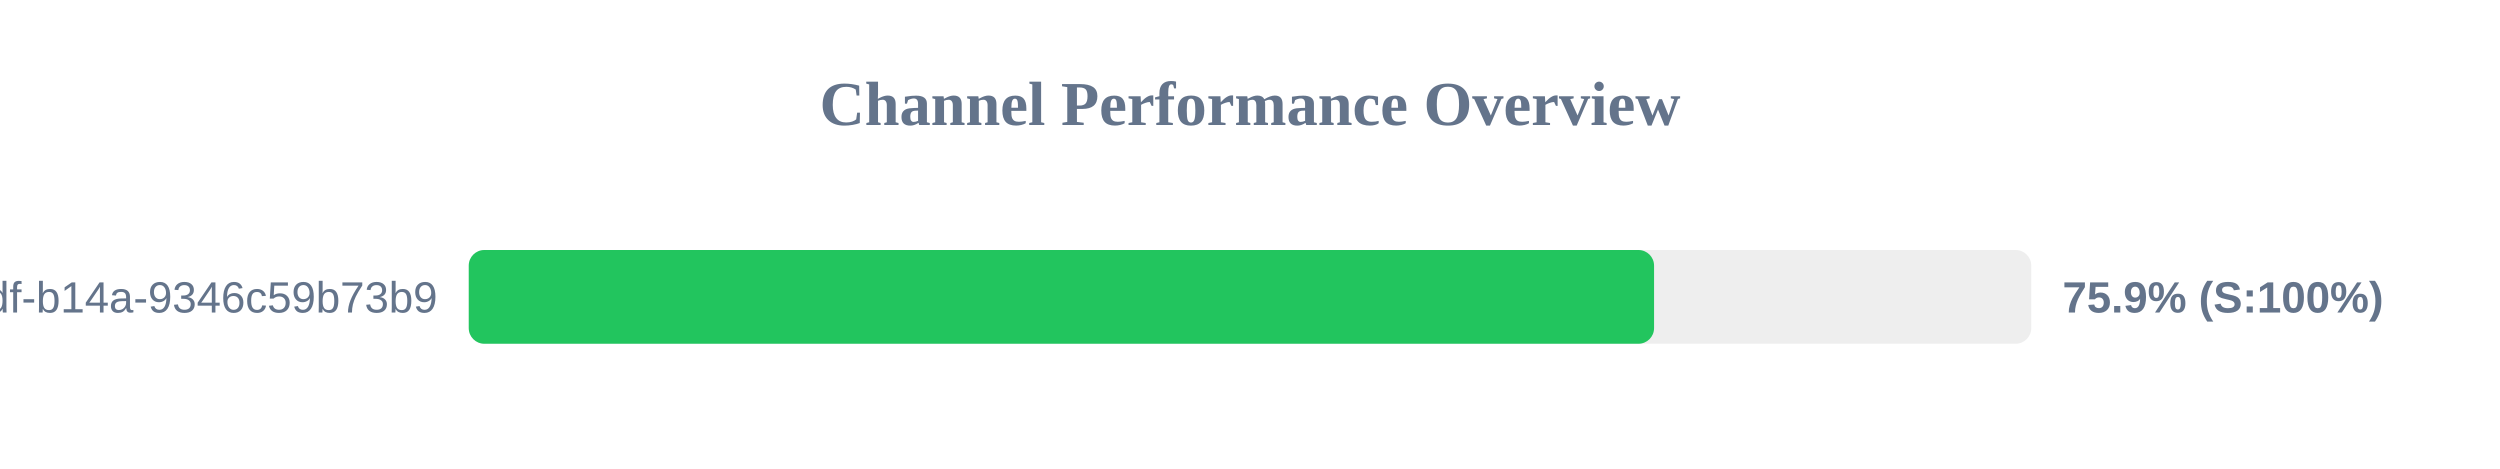
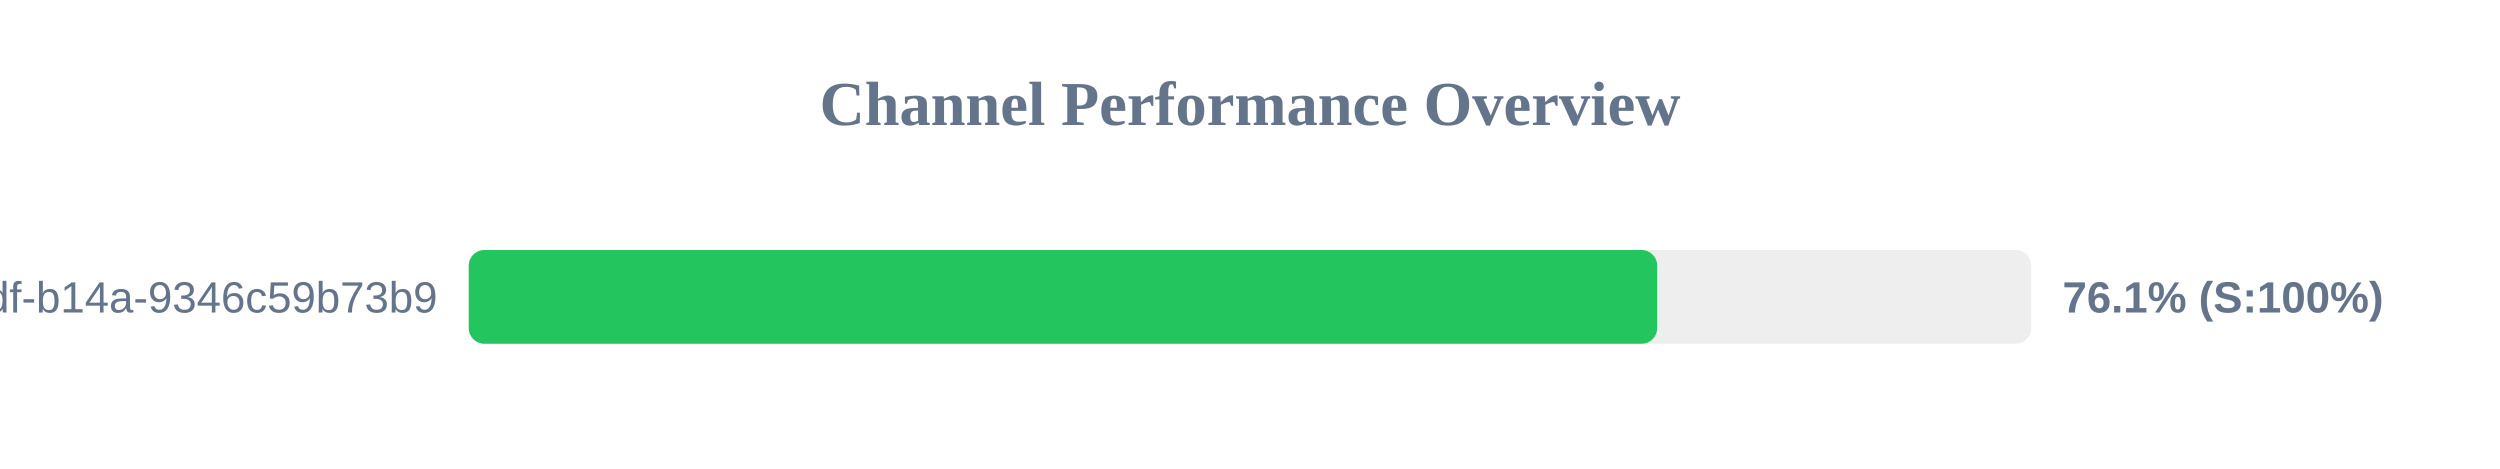
<svg xmlns="http://www.w3.org/2000/svg" width="800" height="150" version="1.1">
  <style>
        .row { font: 14px Arial; fill: #64748b; }
        .score { font: bold 14px Arial; fill: #64748b; }
    </style>
  <text x="400" y="40" text-anchor="middle" font-size="20px" font-weight="bold" fill="#64748b">Channel Performance Overview</text>
  <rect x="150" y="80" width="500" height="30" fill="#eee" rx="5" />
-   <rect x="150" y="80" width="379.3" height="30" fill="#22c55e" rx="5" />
+   <rect x="150" y="80" width="380.3" height="30" fill="#22c55e" rx="5" />
  <text x="140" y="100" text-anchor="end" class="row">?uuid=55ca7a9e-cf90-49df-b14a-9346c59b73b9</text>
-   <text x="660" y="100" text-anchor="start" class="score">75.9% (S:100%)</text>
+   <text x="660" y="100" text-anchor="start" class="score">76.1% (S:100%)</text>
</svg>
